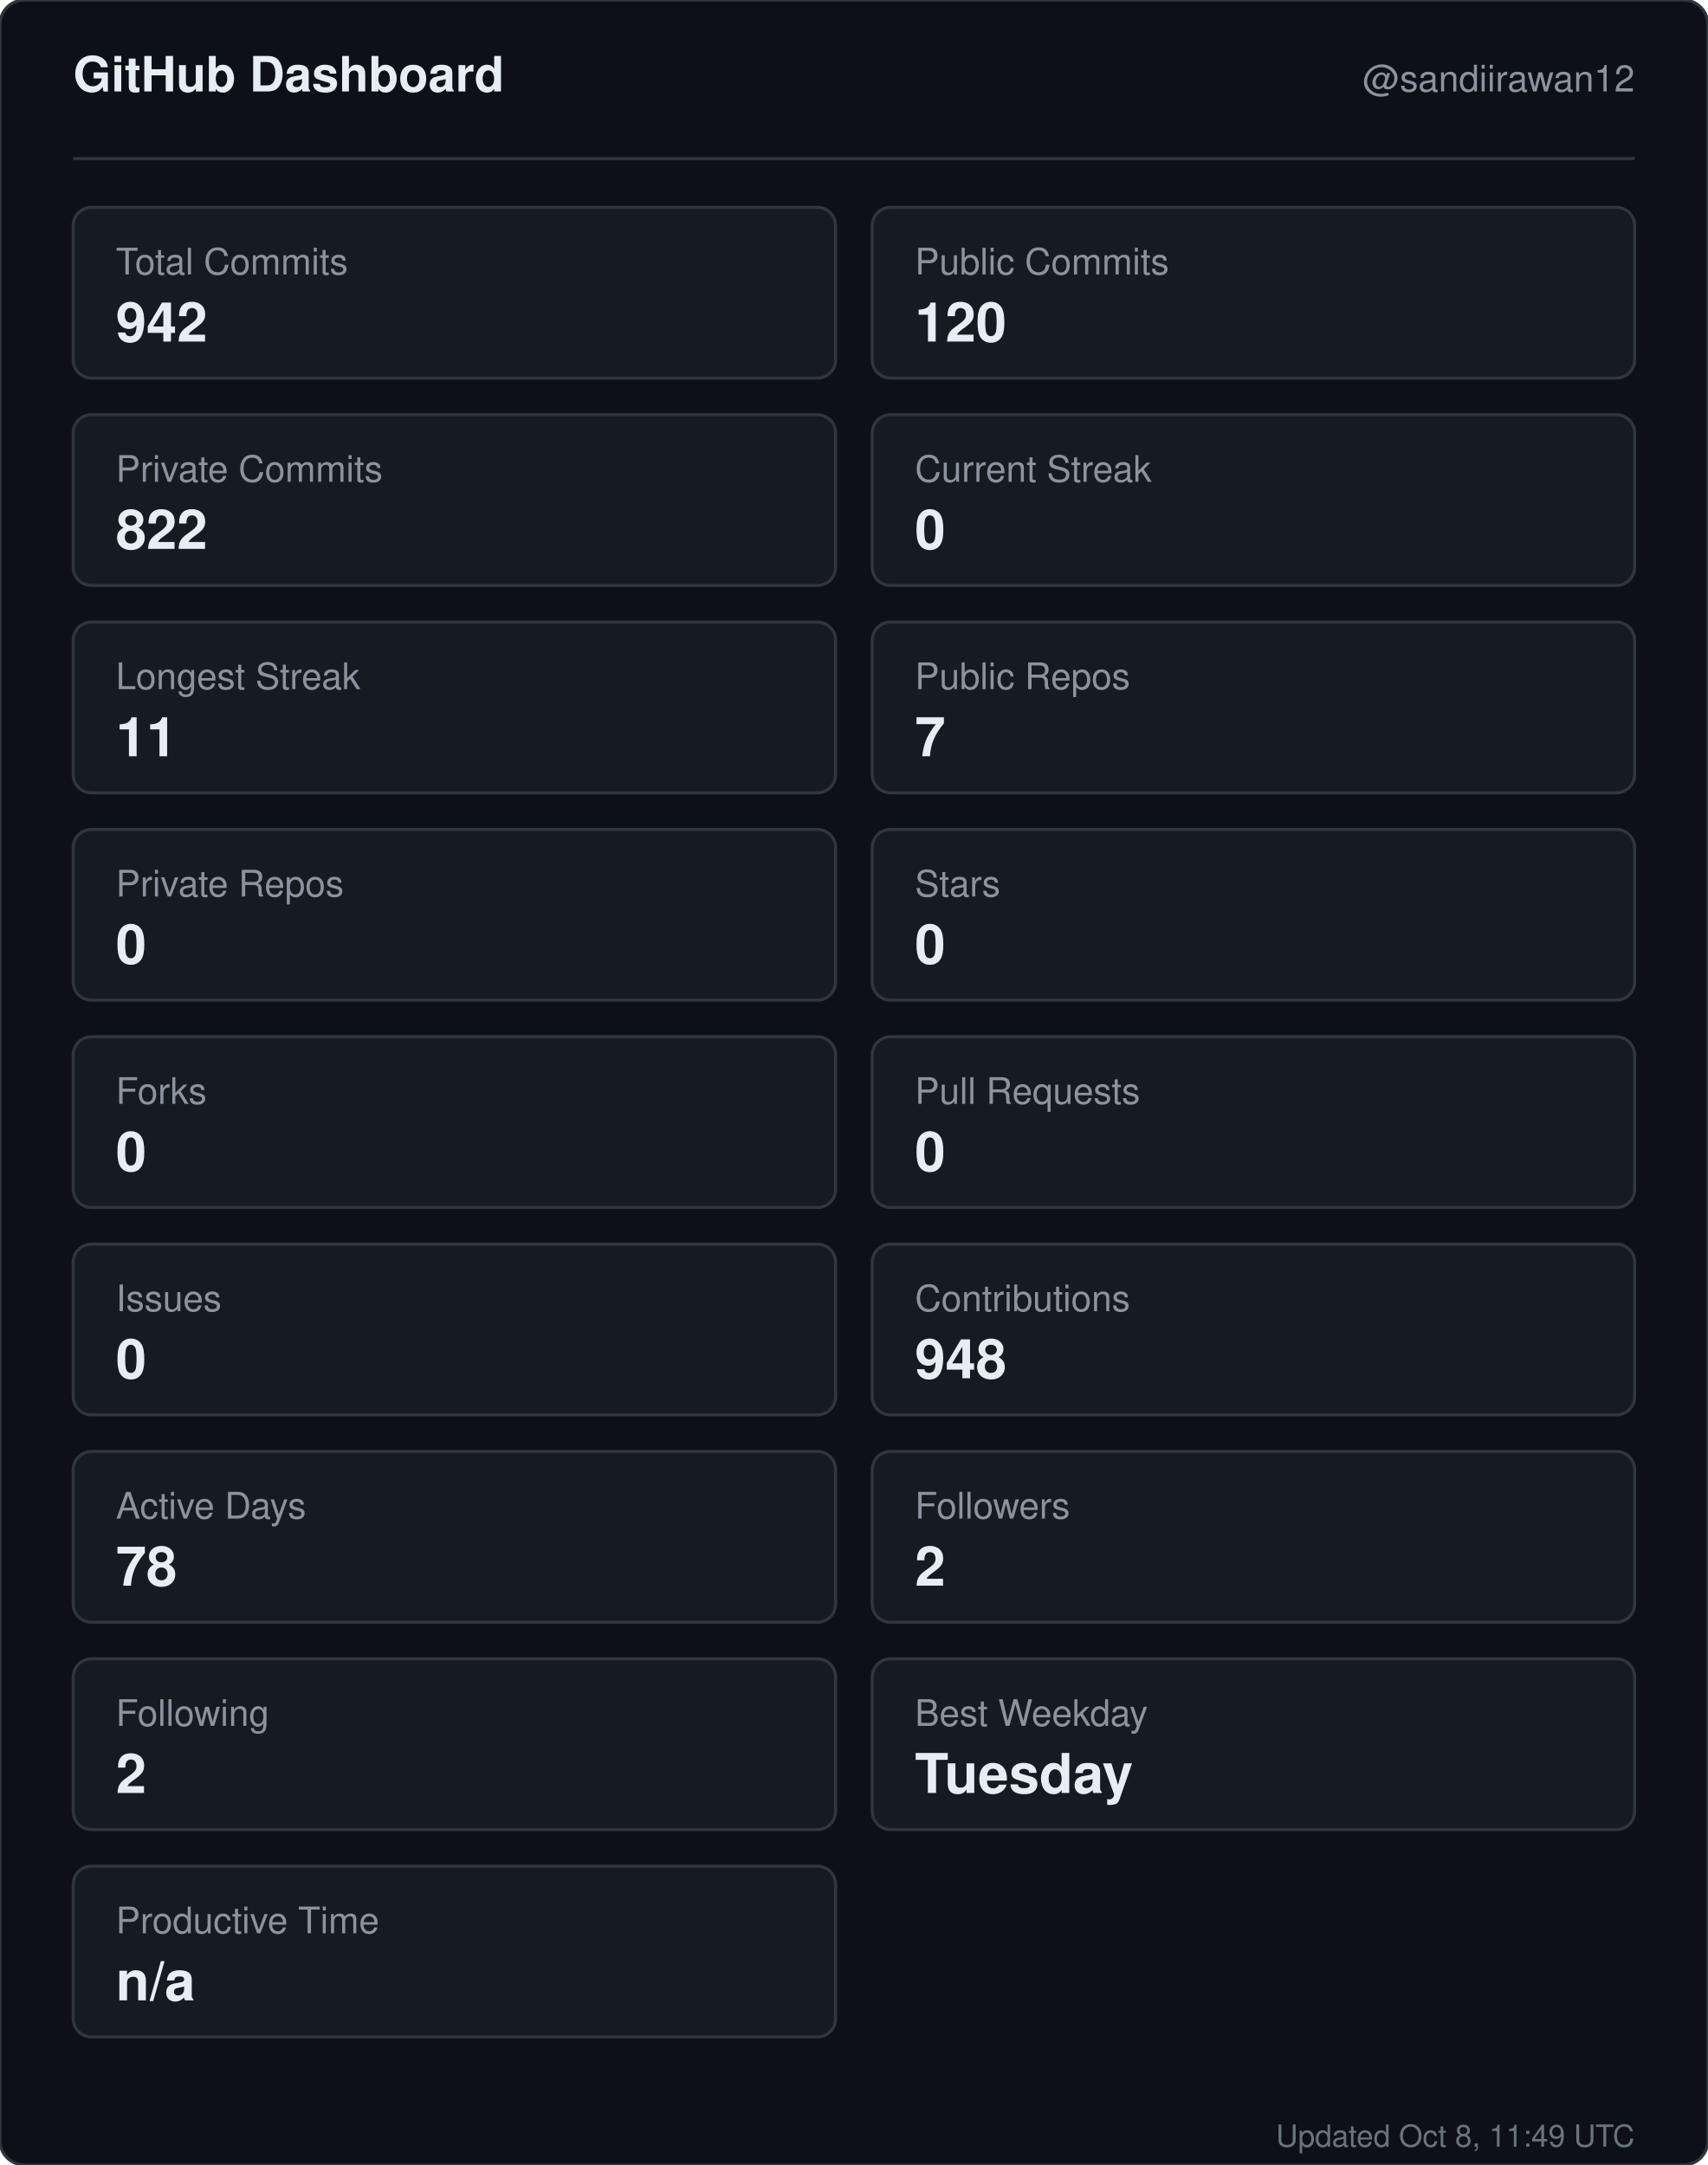
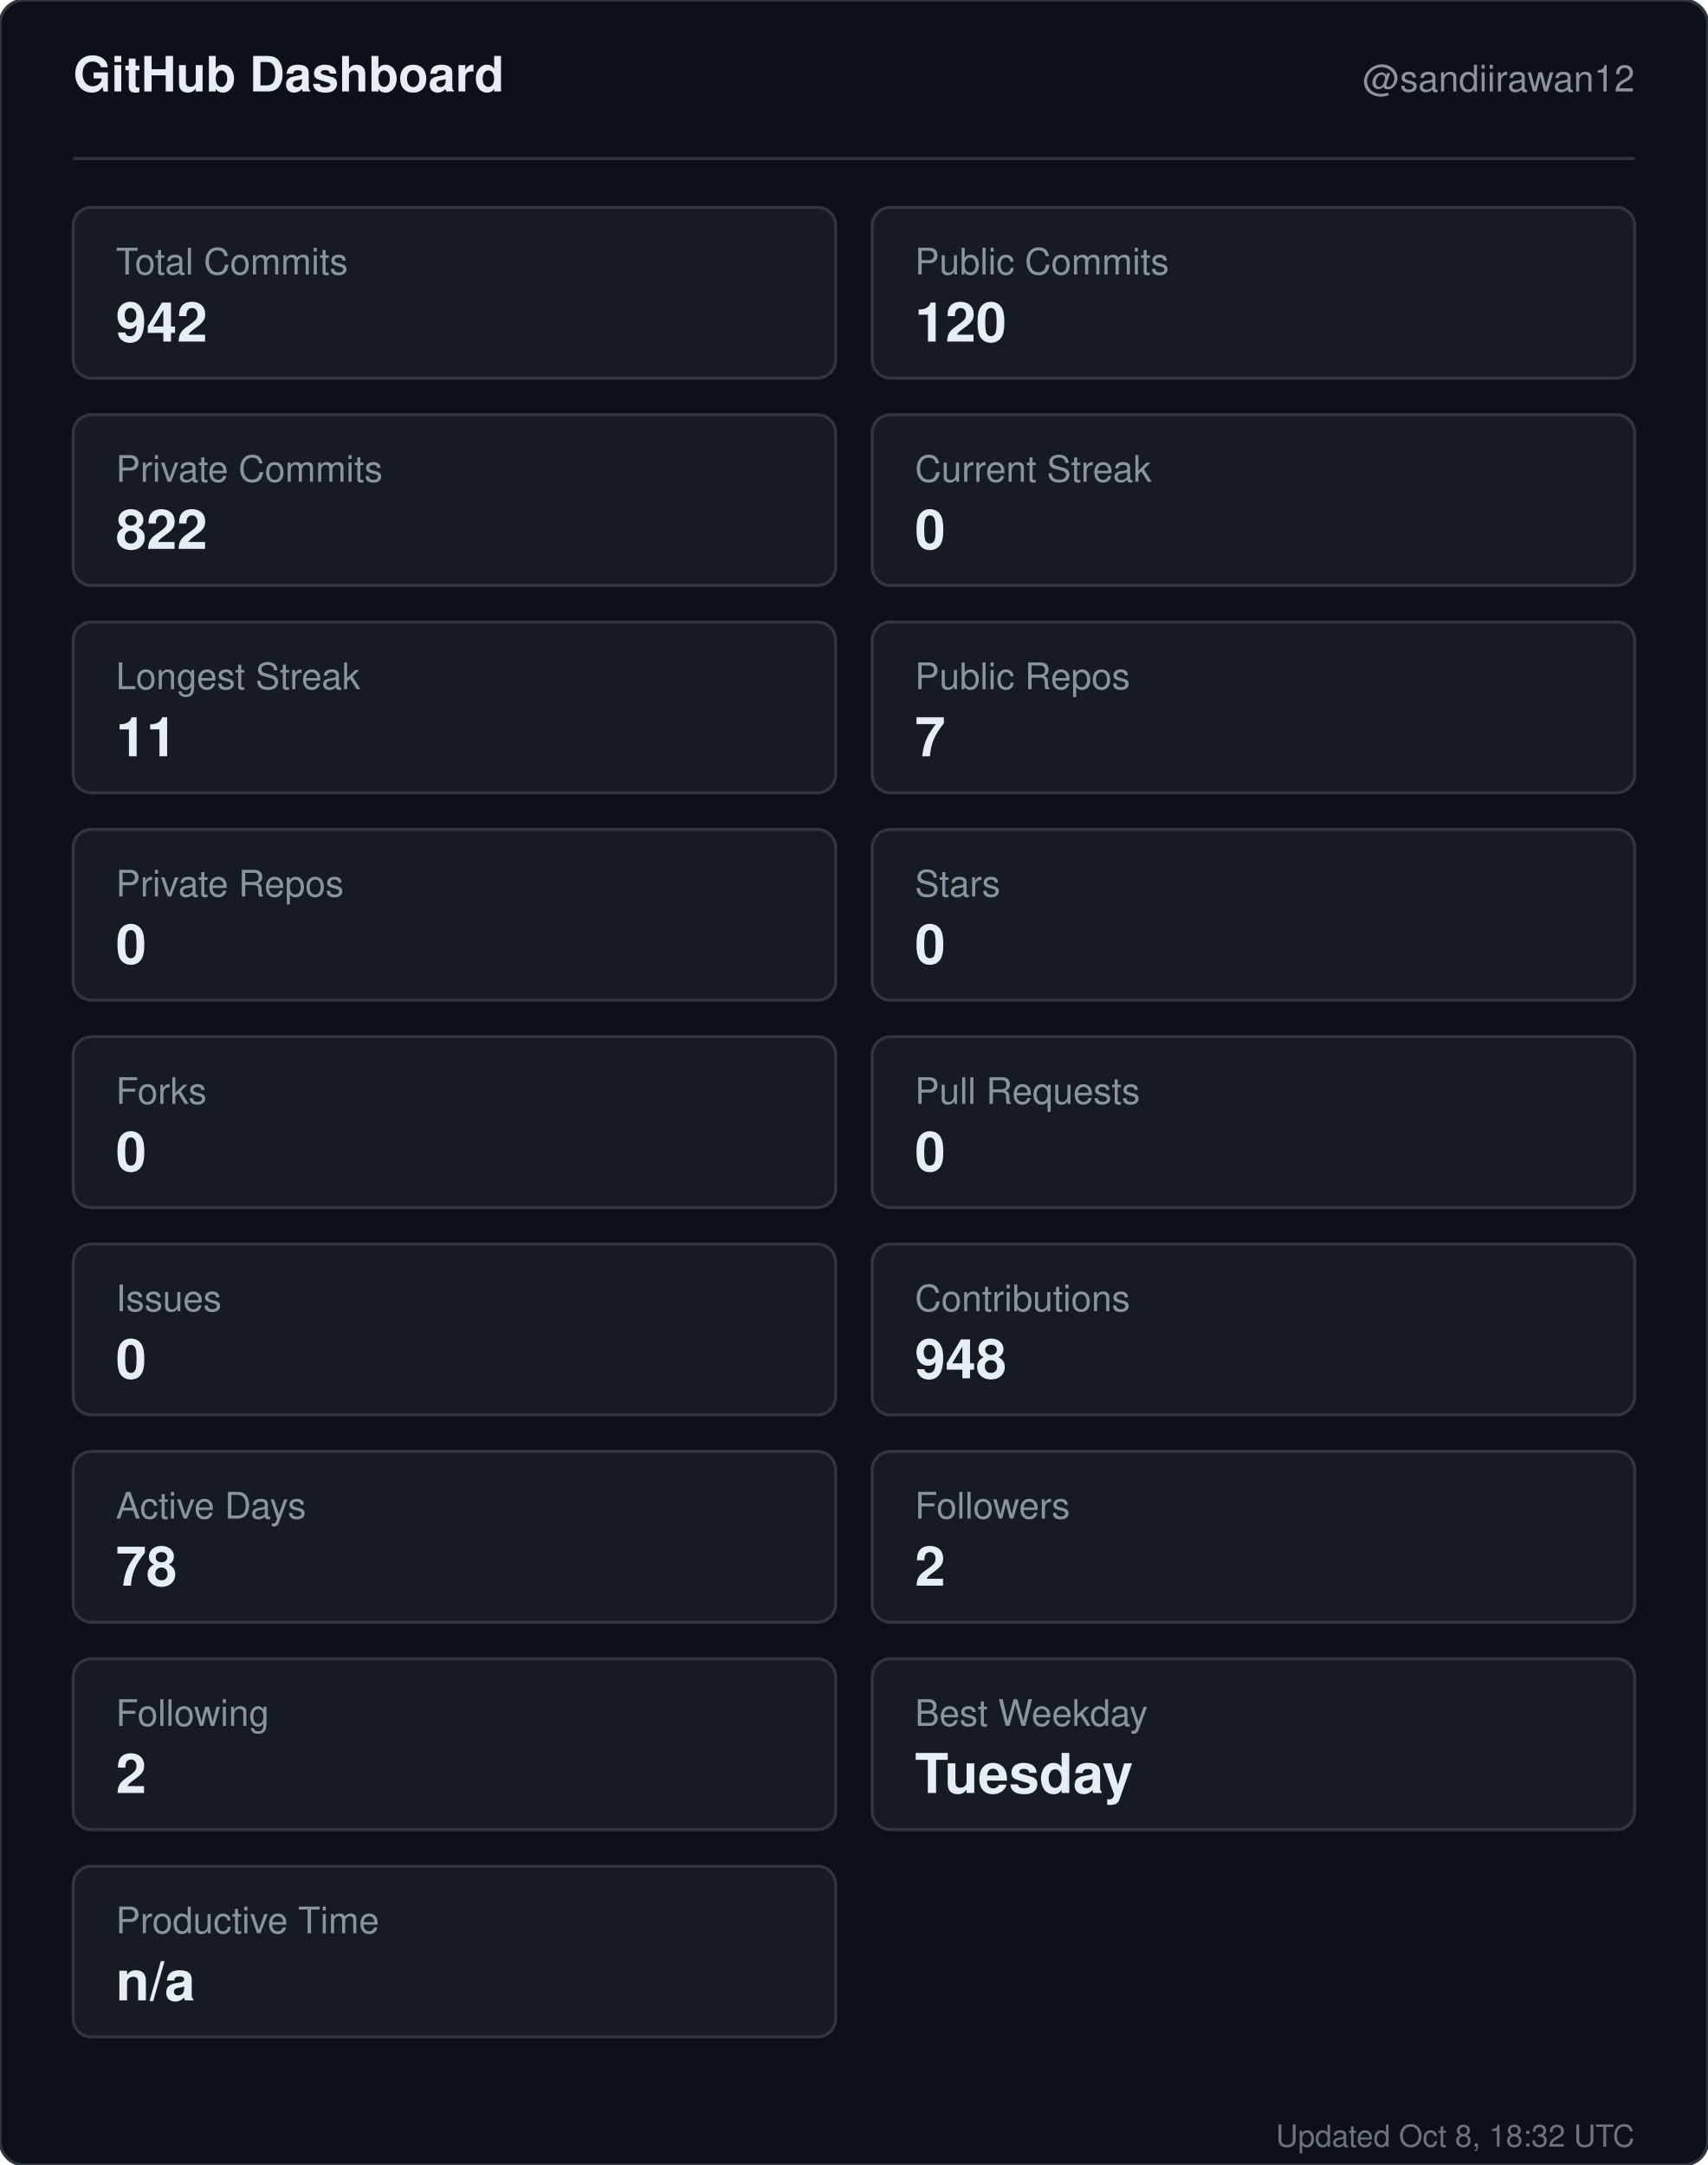
<svg xmlns="http://www.w3.org/2000/svg" width="560" height="710" viewBox="0 0 560 710" role="img" aria-label="GitHub dashboard for sandiirawan12">
  <rect width="560" height="710" rx="8" fill="#0d1117" stroke="#30363d" />
  <g font-family="-apple-system, BlinkMacSystemFont, Segoe UI, Helvetica, Arial, sans-serif">
    <text x="24" y="30" fill="#e6edf3" font-size="16" font-weight="700">GitHub Dashboard</text>
    <text x="536" y="30" fill="#8b949e" font-size="12" text-anchor="end">@sandiirawan12</text>
    <line x1="24" y1="52" x2="536" y2="52" stroke="#30363d" />
    <rect x="24" y="68" width="250" height="56" rx="6" fill="#161b22" stroke="#30363d" />
    <text x="38" y="90" fill="#8b949e" font-size="12">Total Commits</text>
    <text x="38" y="112" fill="#e6edf3" font-size="18" font-weight="700">942</text>
    <rect x="286" y="68" width="250" height="56" rx="6" fill="#161b22" stroke="#30363d" />
    <text x="300" y="90" fill="#8b949e" font-size="12">Public Commits</text>
    <text x="300" y="112" fill="#e6edf3" font-size="18" font-weight="700">120</text>
    <rect x="24" y="136" width="250" height="56" rx="6" fill="#161b22" stroke="#30363d" />
    <text x="38" y="158" fill="#8b949e" font-size="12">Private Commits</text>
    <text x="38" y="180" fill="#e6edf3" font-size="18" font-weight="700">822</text>
    <rect x="286" y="136" width="250" height="56" rx="6" fill="#161b22" stroke="#30363d" />
    <text x="300" y="158" fill="#8b949e" font-size="12">Current Streak</text>
    <text x="300" y="180" fill="#e6edf3" font-size="18" font-weight="700">0</text>
    <rect x="24" y="204" width="250" height="56" rx="6" fill="#161b22" stroke="#30363d" />
    <text x="38" y="226" fill="#8b949e" font-size="12">Longest Streak</text>
    <text x="38" y="248" fill="#e6edf3" font-size="18" font-weight="700">11</text>
    <rect x="286" y="204" width="250" height="56" rx="6" fill="#161b22" stroke="#30363d" />
    <text x="300" y="226" fill="#8b949e" font-size="12">Public Repos</text>
    <text x="300" y="248" fill="#e6edf3" font-size="18" font-weight="700">7</text>
    <rect x="24" y="272" width="250" height="56" rx="6" fill="#161b22" stroke="#30363d" />
    <text x="38" y="294" fill="#8b949e" font-size="12">Private Repos</text>
    <text x="38" y="316" fill="#e6edf3" font-size="18" font-weight="700">0</text>
    <rect x="286" y="272" width="250" height="56" rx="6" fill="#161b22" stroke="#30363d" />
    <text x="300" y="294" fill="#8b949e" font-size="12">Stars</text>
    <text x="300" y="316" fill="#e6edf3" font-size="18" font-weight="700">0</text>
    <rect x="24" y="340" width="250" height="56" rx="6" fill="#161b22" stroke="#30363d" />
    <text x="38" y="362" fill="#8b949e" font-size="12">Forks</text>
    <text x="38" y="384" fill="#e6edf3" font-size="18" font-weight="700">0</text>
    <rect x="286" y="340" width="250" height="56" rx="6" fill="#161b22" stroke="#30363d" />
    <text x="300" y="362" fill="#8b949e" font-size="12">Pull Requests</text>
    <text x="300" y="384" fill="#e6edf3" font-size="18" font-weight="700">0</text>
    <rect x="24" y="408" width="250" height="56" rx="6" fill="#161b22" stroke="#30363d" />
    <text x="38" y="430" fill="#8b949e" font-size="12">Issues</text>
    <text x="38" y="452" fill="#e6edf3" font-size="18" font-weight="700">0</text>
    <rect x="286" y="408" width="250" height="56" rx="6" fill="#161b22" stroke="#30363d" />
    <text x="300" y="430" fill="#8b949e" font-size="12">Contributions</text>
    <text x="300" y="452" fill="#e6edf3" font-size="18" font-weight="700">948</text>
    <rect x="24" y="476" width="250" height="56" rx="6" fill="#161b22" stroke="#30363d" />
    <text x="38" y="498" fill="#8b949e" font-size="12">Active Days</text>
    <text x="38" y="520" fill="#e6edf3" font-size="18" font-weight="700">78</text>
    <rect x="286" y="476" width="250" height="56" rx="6" fill="#161b22" stroke="#30363d" />
    <text x="300" y="498" fill="#8b949e" font-size="12">Followers</text>
    <text x="300" y="520" fill="#e6edf3" font-size="18" font-weight="700">2</text>
    <rect x="24" y="544" width="250" height="56" rx="6" fill="#161b22" stroke="#30363d" />
    <text x="38" y="566" fill="#8b949e" font-size="12">Following</text>
    <text x="38" y="588" fill="#e6edf3" font-size="18" font-weight="700">2</text>
    <rect x="286" y="544" width="250" height="56" rx="6" fill="#161b22" stroke="#30363d" />
    <text x="300" y="566" fill="#8b949e" font-size="12">Best Weekday</text>
    <text x="300" y="588" fill="#e6edf3" font-size="18" font-weight="700">Tuesday</text>
    <rect x="24" y="612" width="250" height="56" rx="6" fill="#161b22" stroke="#30363d" />
    <text x="38" y="634" fill="#8b949e" font-size="12">Productive Time</text>
    <text x="38" y="656" fill="#e6edf3" font-size="18" font-weight="700">n/a</text>
-     <text x="536" y="704" fill="#8b949e" font-size="10" text-anchor="end" opacity="0.75">Updated Oct 8, 11:49 UTC</text>
+     <text x="536" y="704" fill="#8b949e" font-size="10" text-anchor="end" opacity="0.75">Updated Oct 8, 18:32 UTC</text>
  </g>
</svg>
